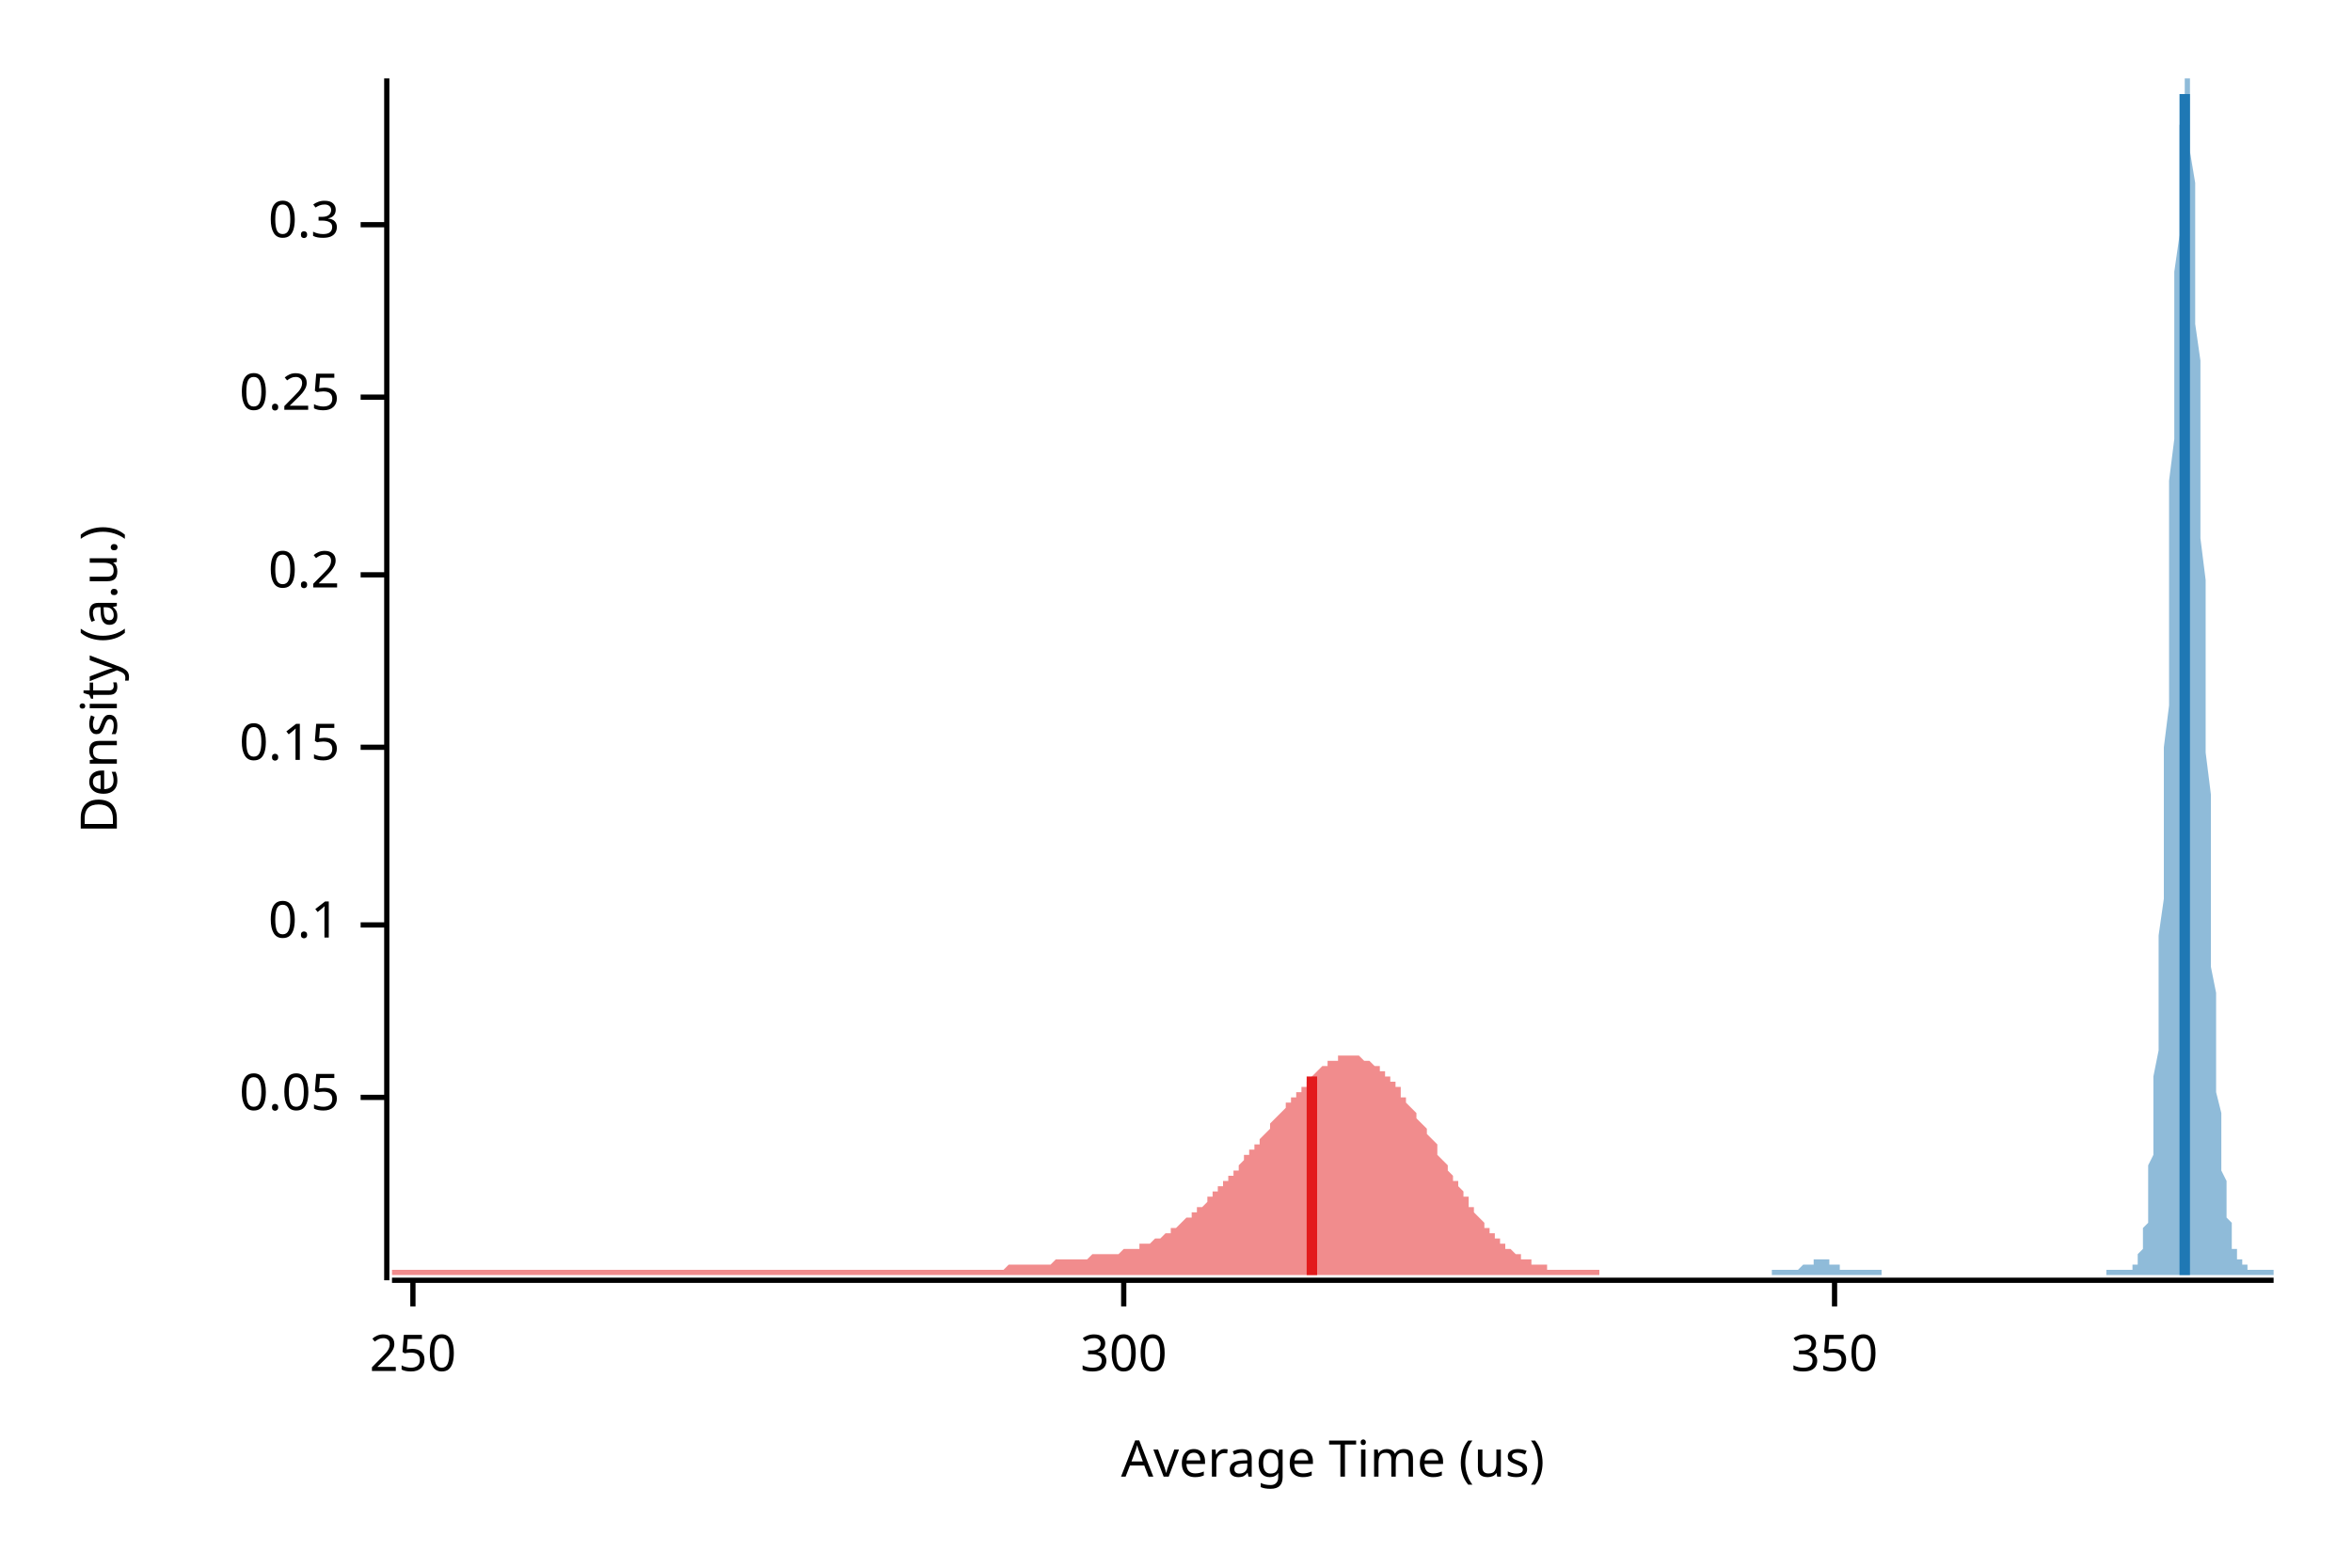
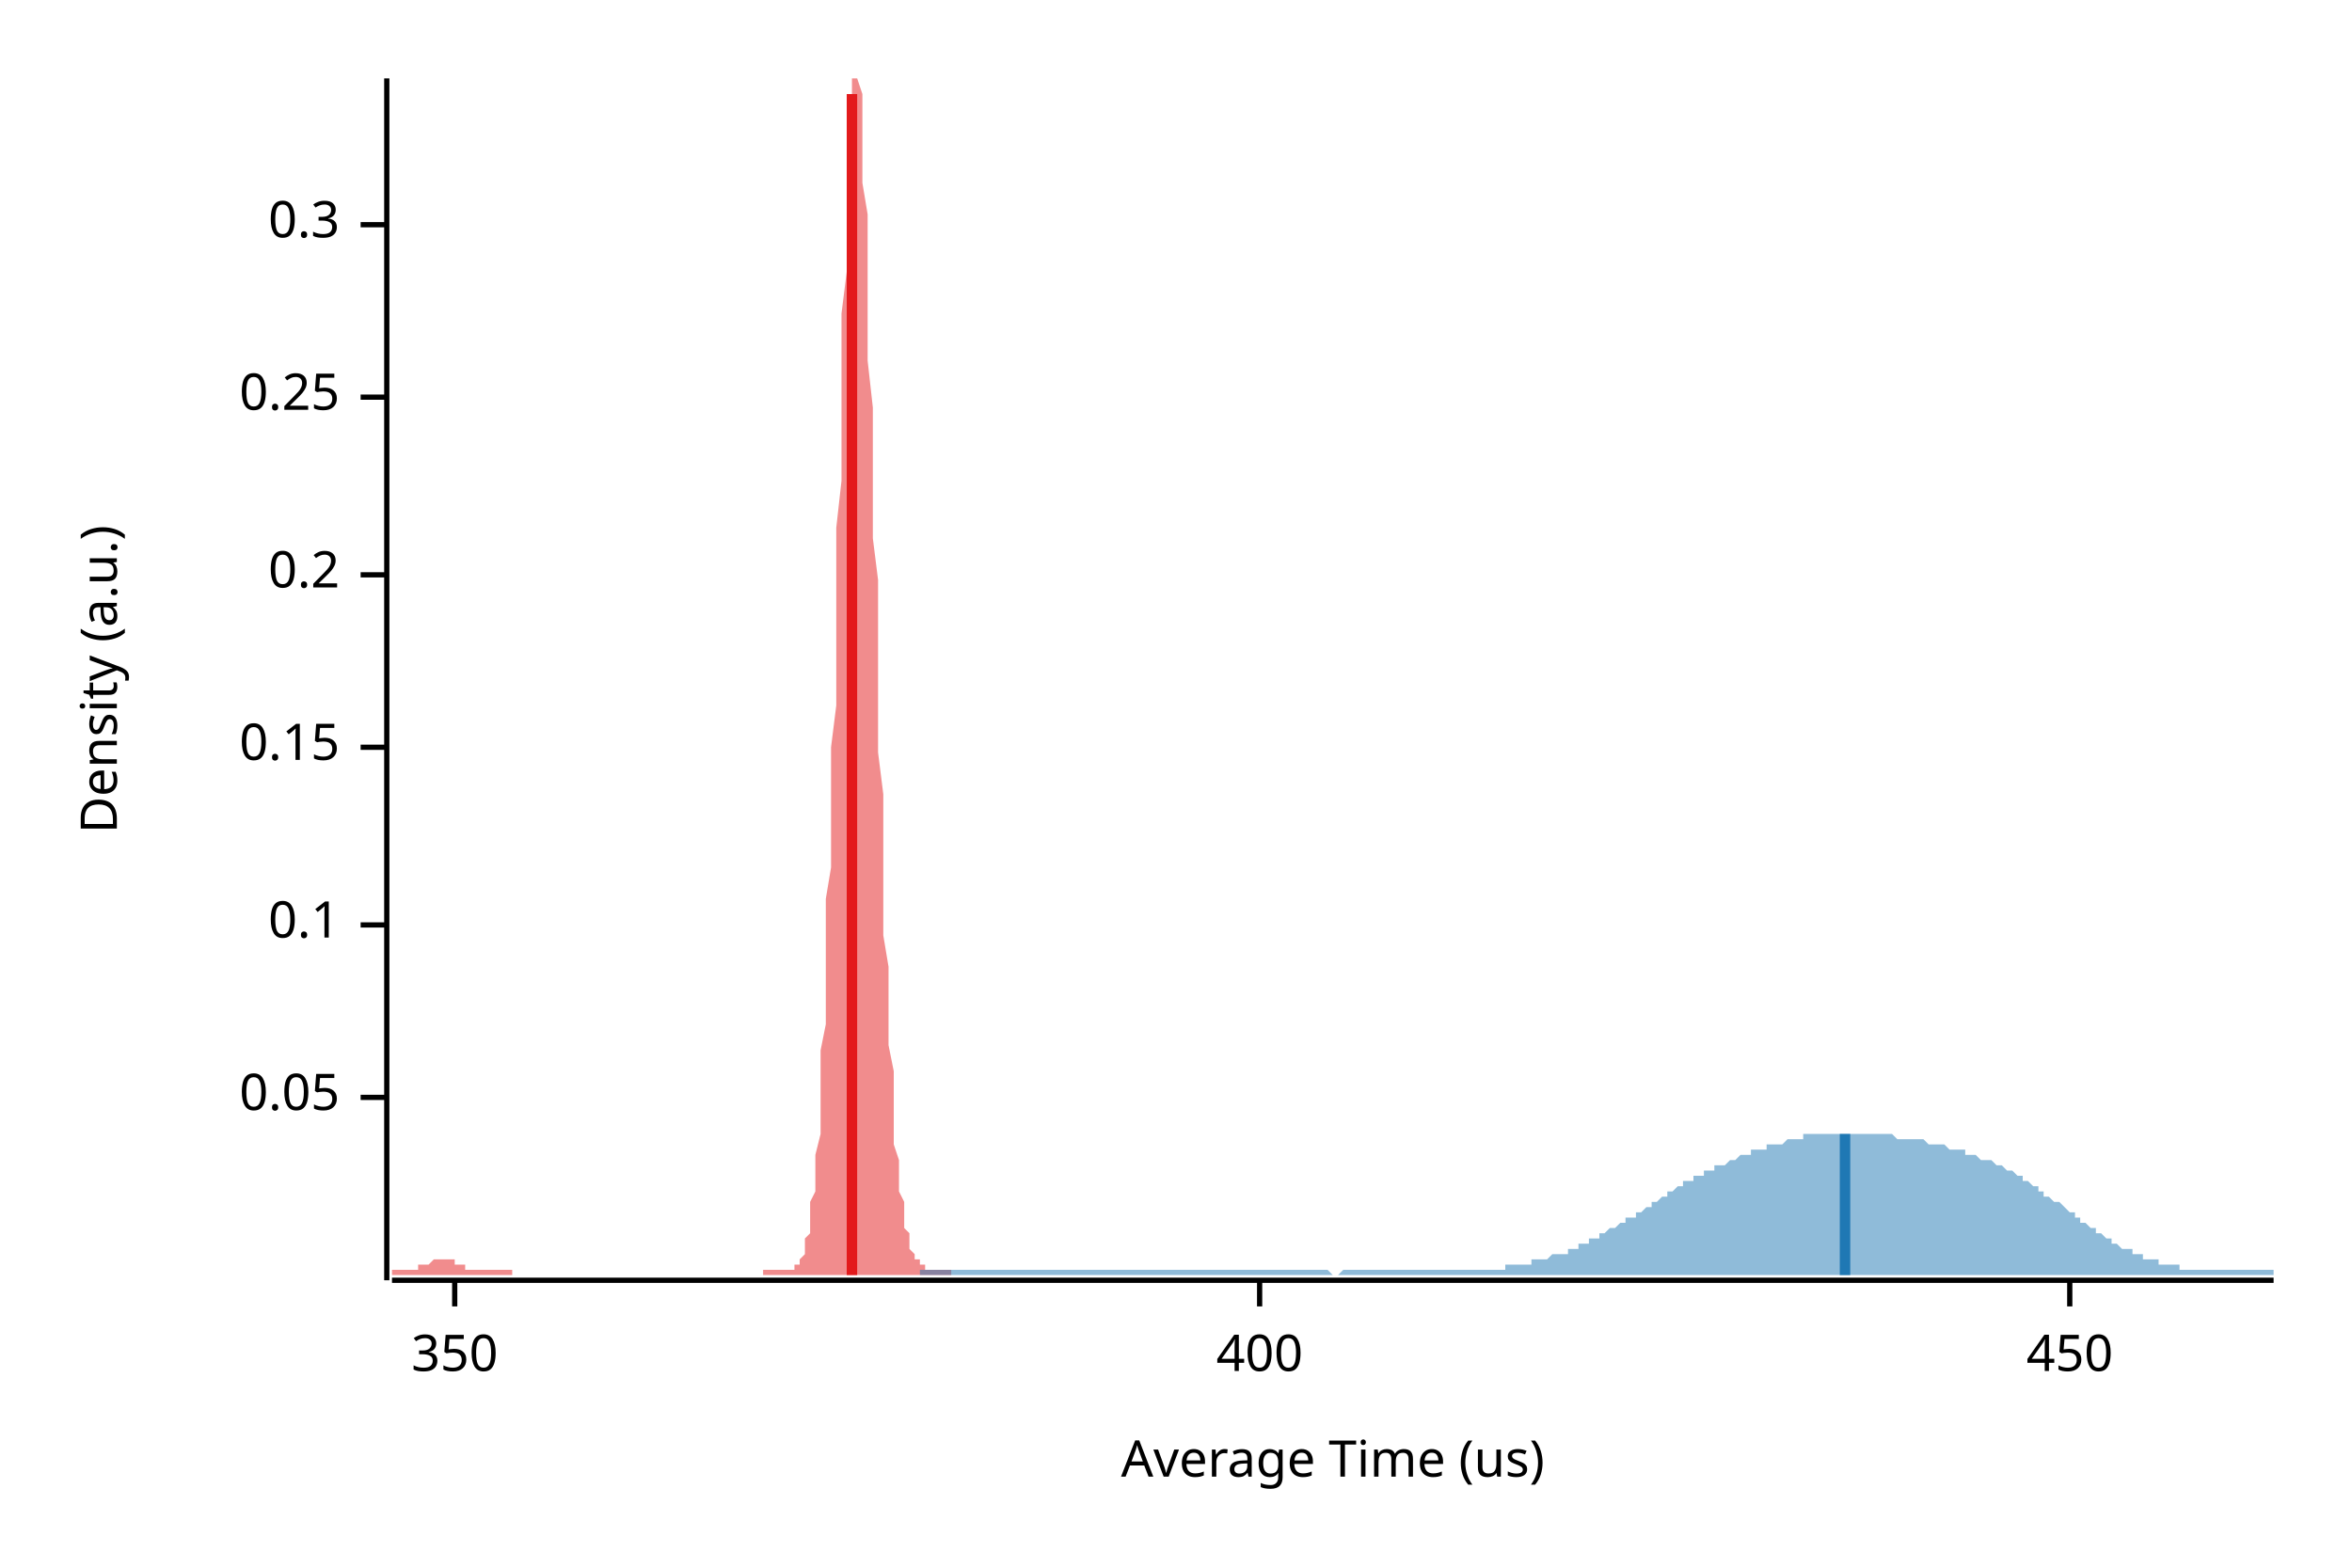
<svg xmlns="http://www.w3.org/2000/svg" width="450" height="300" viewBox="0 0 450 300">
  <text x="15" y="130" dy="0.76em" text-anchor="middle" font-family="sans-serif" font-size="9.677" opacity="1" fill="#000000" transform="rotate(270, 15, 130)">
Density (a.u.)
</text>
  <text x="255" y="285" dy="-0.5ex" text-anchor="middle" font-family="sans-serif" font-size="9.677" opacity="1" fill="#000000">
Average Time (us)
</text>
  <polyline fill="none" opacity="1" stroke="#000000" stroke-width="1" points="74,15 74,245 " />
  <text x="65" y="210" dy="0.5ex" text-anchor="end" font-family="sans-serif" font-size="9.677" opacity="1" fill="#000000">
0.05
</text>
  <polyline fill="none" opacity="1" stroke="#000000" stroke-width="1" points="69,210 74,210 " />
  <text x="65" y="177" dy="0.5ex" text-anchor="end" font-family="sans-serif" font-size="9.677" opacity="1" fill="#000000">
0.1
</text>
  <polyline fill="none" opacity="1" stroke="#000000" stroke-width="1" points="69,177 74,177 " />
  <text x="65" y="143" dy="0.5ex" text-anchor="end" font-family="sans-serif" font-size="9.677" opacity="1" fill="#000000">
0.15
</text>
  <polyline fill="none" opacity="1" stroke="#000000" stroke-width="1" points="69,143 74,143 " />
  <text x="65" y="110" dy="0.5ex" text-anchor="end" font-family="sans-serif" font-size="9.677" opacity="1" fill="#000000">
0.2
</text>
  <polyline fill="none" opacity="1" stroke="#000000" stroke-width="1" points="69,110 74,110 " />
  <text x="65" y="76" dy="0.5ex" text-anchor="end" font-family="sans-serif" font-size="9.677" opacity="1" fill="#000000">
0.25
</text>
  <polyline fill="none" opacity="1" stroke="#000000" stroke-width="1" points="69,76 74,76 " />
  <text x="65" y="43" dy="0.5ex" text-anchor="end" font-family="sans-serif" font-size="9.677" opacity="1" fill="#000000">
0.3
</text>
  <polyline fill="none" opacity="1" stroke="#000000" stroke-width="1" points="69,43 74,43 " />
  <polyline fill="none" opacity="1" stroke="#000000" stroke-width="1" points="75,245 435,245 " />
-   <text x="79" y="255" dy="0.76em" text-anchor="middle" font-family="sans-serif" font-size="9.677" opacity="1" fill="#000000">
- 250
- </text>
-   <polyline fill="none" opacity="1" stroke="#000000" stroke-width="1" points="79,245 79,250 " />
-   <text x="215" y="255" dy="0.76em" text-anchor="middle" font-family="sans-serif" font-size="9.677" opacity="1" fill="#000000">
- 300
- </text>
-   <polyline fill="none" opacity="1" stroke="#000000" stroke-width="1" points="215,245 215,250 " />
-   <text x="351" y="255" dy="0.76em" text-anchor="middle" font-family="sans-serif" font-size="9.677" opacity="1" fill="#000000">
+   <text x="87" y="255" dy="0.76em" text-anchor="middle" font-family="sans-serif" font-size="9.677" opacity="1" fill="#000000">
350
</text>
-   <polyline fill="none" opacity="1" stroke="#000000" stroke-width="1" points="351,245 351,250 " />
-   <polygon opacity="0.5" fill="#E31A1C" points="75,243 75,243 75,243 76,243 76,243 77,243 77,243 78,243 78,243 79,243 79,243 80,243 80,243 81,243 81,243 81,243 82,243 82,243 83,243 83,243 84,243 84,243 85,243 85,243 86,243 86,243 87,243 87,243 87,243 88,243 88,243 89,243 89,243 90,243 90,243 91,243 91,243 92,243 92,243 93,243 93,243 93,243 94,243 94,243 95,243 95,243 96,243 96,243 97,243 97,243 98,243 98,243 99,243 99,243 100,243 100,243 100,243 101,243 101,243 102,243 102,243 103,243 103,243 104,243 104,243 105,243 105,243 106,243 106,243 106,243 107,243 107,243 108,243 108,243 109,243 109,243 110,243 110,243 111,243 111,243 112,243 112,243 112,243 113,243 113,243 114,243 114,243 115,243 115,243 116,243 116,243 117,243 117,243 118,243 118,243 118,243 119,243 119,243 120,243 120,243 121,243 121,243 122,243 122,243 123,243 123,243 124,243 124,243 125,243 125,243 125,243 126,243 126,243 127,243 127,243 128,243 128,243 129,243 129,243 130,243 130,243 131,243 131,243 131,243 132,243 132,243 133,243 133,243 134,243 134,243 135,243 135,243 136,243 136,243 137,243 137,243 137,243 138,243 138,243 139,243 139,243 140,243 140,243 141,243 141,243 142,243 142,243 143,243 143,243 143,243 144,243 144,243 145,243 145,243 146,243 146,243 147,243 147,243 148,243 148,243 149,243 149,243 150,243 150,243 150,243 151,243 151,243 152,243 152,243 153,243 153,243 154,243 154,243 155,243 155,243 156,243 156,243 156,243 157,243 157,243 158,243 158,243 159,243 159,243 160,243 160,243 161,243 161,243 162,243 162,243 162,243 163,243 163,243 164,243 164,243 165,243 165,243 166,243 166,243 167,243 167,243 168,243 168,243 168,243 169,243 169,243 170,243 170,243 171,243 171,243 172,243 172,243 173,243 173,243 174,243 174,243 175,243 175,243 175,243 176,243 176,243 177,243 177,243 178,243 178,243 179,243 179,243 180,243 180,243 181,243 181,243 181,243 182,243 182,243 183,243 183,243 184,243 184,243 185,243 185,243 186,243 186,243 187,243 187,243 187,243 188,243 188,243 189,243 189,243 190,243 190,243 191,243 191,243 192,243 192,243 193,242 193,242 193,242 194,242 194,242 195,242 195,242 196,242 196,242 197,242 197,242 198,242 198,242 199,242 199,242 200,242 200,242 200,242 201,242 201,242 202,241 202,241 203,241 203,241 204,241 204,241 205,241 205,241 206,241 206,241 206,241 207,241 207,241 208,241 208,241 209,240 209,240 210,240 210,240 211,240 211,240 212,240 212,240 212,240 213,240 213,240 214,240 214,240 215,239 215,239 216,239 216,239 217,239 217,239 218,239 218,239 218,238 219,238 219,238 220,238 220,238 221,237 221,237 222,237 222,237 223,236 223,236 224,236 224,235 225,235 225,235 225,235 226,234 226,234 227,233 227,233 228,233 228,232 229,232 229,231 230,231 230,231 231,230 231,230 231,229 232,229 232,228 233,228 233,227 234,227 234,226 235,226 235,225 236,225 236,224 237,224 237,223 237,223 238,222 238,221 239,221 239,220 240,220 240,219 241,219 241,218 242,217 242,217 243,216 243,216 243,215 244,214 244,214 245,213 245,213 246,212 246,211 247,211 247,210 248,210 248,209 249,209 249,208 250,208 250,207 250,207 251,206 251,206 252,205 252,205 253,204 253,204 254,204 254,203 255,203 255,203 256,203 256,203 256,202 257,202 257,202 258,202 258,202 259,202 259,202 260,202 260,202 261,203 261,203 262,203 262,203 262,203 263,204 263,204 264,204 264,205 265,205 265,206 266,206 266,207 267,207 267,208 268,208 268,209 268,210 269,210 269,211 270,212 270,212 271,213 271,214 272,215 272,215 273,216 273,217 274,218 274,218 275,219 275,220 275,221 276,222 276,222 277,223 277,224 278,225 278,226 279,226 279,227 280,228 280,229 281,229 281,230 281,231 282,231 282,232 283,233 283,233 284,234 284,235 285,235 285,236 286,236 286,237 287,237 287,238 287,238 288,238 288,239 289,239 289,239 290,240 290,240 291,240 291,241 292,241 292,241 293,241 293,242 293,242 294,242 294,242 295,242 295,242 296,242 296,243 297,243 297,243 298,243 298,243 299,243 299,243 300,243 300,243 300,243 301,243 301,243 302,243 302,243 303,243 303,243 304,243 304,243 305,243 305,243 306,243 306,244 75,244 " />
-   <polygon opacity="0.5" fill="#1F78B4" points="339,243 340,243 340,243 340,243 340,243 340,243 341,243 341,243 341,243 341,243 341,243 342,243 342,243 342,243 342,243 342,243 343,243 343,243 343,243 343,243 343,243 343,243 344,243 344,243 344,243 344,243 344,243 345,242 345,242 345,242 345,242 345,242 346,242 346,242 346,242 346,242 346,242 347,242 347,241 347,241 347,241 347,241 347,241 348,241 348,241 348,241 348,241 348,241 349,241 349,241 349,241 349,241 349,241 350,241 350,241 350,241 350,241 350,242 351,242 351,242 351,242 351,242 351,242 351,242 352,242 352,242 352,242 352,242 352,243 353,243 353,243 353,243 353,243 353,243 354,243 354,243 354,243 354,243 354,243 355,243 355,243 355,243 355,243 355,243 355,243 356,243 356,243 356,243 356,243 356,243 357,243 357,243 357,243 357,243 357,243 358,243 358,243 358,243 358,243 358,243 359,243 359,243 359,243 359,243 359,243 359,243 360,243 360,243 360,243 360,244 360,244 361,244 361,244 361,244 361,244 361,244 362,244 362,244 362,244 362,244 362,244 363,244 363,244 363,244 363,244 363,244 363,244 364,244 364,244 364,244 364,244 364,244 365,244 365,244 365,244 365,244 365,244 366,244 366,244 366,244 366,244 366,244 367,244 367,244 367,244 367,244 367,244 367,244 368,244 368,244 368,244 368,244 368,244 369,244 369,244 369,244 369,244 369,244 370,244 370,244 370,244 370,244 370,244 371,244 371,244 371,244 371,244 371,244 371,244 372,244 372,244 372,244 372,244 372,244 373,244 373,244 373,244 373,244 373,244 374,244 374,244 374,244 374,244 374,244 375,244 375,244 375,244 375,244 375,244 375,244 376,244 376,244 376,244 376,244 376,244 377,244 377,244 377,244 377,244 377,244 378,244 378,244 378,244 378,244 378,244 379,244 379,244 379,244 379,244 379,244 379,244 380,244 380,244 380,244 380,244 380,244 381,244 381,244 381,244 381,244 381,244 382,244 382,244 382,244 382,244 382,244 383,244 383,244 383,244 383,244 383,244 383,244 384,244 384,244 384,244 384,244 384,244 385,244 385,244 385,244 385,244 385,244 386,244 386,244 386,244 386,244 386,244 387,244 387,244 387,244 387,244 387,244 387,244 388,244 388,244 388,244 388,244 388,244 389,244 389,244 389,244 389,244 389,244 390,244 390,244 390,244 390,244 390,244 391,244 391,244 391,244 391,244 391,244 391,244 392,244 392,244 392,244 392,244 392,244 393,244 393,244 393,244 393,244 393,244 394,244 394,244 394,244 394,244 394,244 395,244 395,244 395,244 395,244 395,244 395,244 396,244 396,244 396,244 396,244 396,244 397,244 397,244 397,244 397,244 397,244 398,244 398,244 398,244 398,244 398,244 399,244 399,244 399,244 399,244 399,244 399,244 400,244 400,244 400,244 400,244 400,244 401,244 401,244 401,244 401,244 401,244 402,244 402,244 402,244 402,244 402,244 403,244 403,244 403,243 403,243 403,243 403,243 404,243 404,243 404,243 404,243 404,243 405,243 405,243 405,243 405,243 405,243 406,243 406,243 406,243 406,243 406,243 407,243 407,243 407,243 407,243 407,243 407,243 408,243 408,243 408,243 408,242 408,242 409,242 409,241 409,241 409,240 409,240 410,239 410,238 410,237 410,236 410,235 411,234 411,232 411,230 411,228 411,226 411,223 412,221 412,217 412,214 412,210 412,206 413,201 413,196 413,191 413,185 413,179 414,172 414,166 414,158 414,151 414,143 415,135 415,127 415,118 415,110 415,101 415,92 416,84 416,76 416,68 416,60 416,52 417,45 417,39 417,33 417,28 417,24 418,20 418,17 418,15 418,15 418,15 419,15 419,15 419,18 419,21 419,25 419,29 420,35 420,41 420,47 420,54 420,62 421,69 421,78 421,86 421,94 421,103 422,111 422,120 422,128 422,136 422,144 423,152 423,159 423,166 423,173 423,179 423,185 424,190 424,196 424,200 424,205 424,209 425,213 425,216 425,219 425,222 425,224 426,226 426,228 426,230 426,232 426,233 427,234 427,235 427,236 427,237 427,238 427,239 428,239 428,240 428,240 428,240 428,241 429,241 429,241 429,242 429,242 429,242 430,242 430,242 430,242 430,243 430,243 431,243 431,243 431,243 431,243 431,243 431,243 432,243 432,243 432,243 432,243 432,243 433,243 433,243 433,243 433,243 433,243 434,243 434,243 434,243 434,243 434,243 435,243 435,244 339,244 " />
-   <polyline fill="none" opacity="1" stroke="#E31A1C" stroke-width="2" points="251,244 251,206 " />
-   <polyline fill="none" opacity="1" stroke="#1F78B4" stroke-width="2" points="418,244 418,18 " />
+   <polyline fill="none" opacity="1" stroke="#000000" stroke-width="1" points="87,245 87,250 " />
+   <text x="241" y="255" dy="0.76em" text-anchor="middle" font-family="sans-serif" font-size="9.677" opacity="1" fill="#000000">
+ 400
+ </text>
+   <polyline fill="none" opacity="1" stroke="#000000" stroke-width="1" points="241,245 241,250 " />
+   <text x="396" y="255" dy="0.76em" text-anchor="middle" font-family="sans-serif" font-size="9.677" opacity="1" fill="#000000">
+ 450
+ </text>
+   <polyline fill="none" opacity="1" stroke="#000000" stroke-width="1" points="396,245 396,250 " />
+   <polygon opacity="0.5" fill="#E31A1C" points="75,243 75,243 75,243 75,243 75,243 76,243 76,243 76,243 76,243 76,243 77,243 77,243 77,243 77,243 78,243 78,243 78,243 78,243 78,243 79,243 79,243 79,243 79,243 79,243 80,243 80,243 80,243 80,242 81,242 81,242 81,242 81,242 81,242 82,242 82,242 82,242 82,242 82,242 83,241 83,241 83,241 83,241 84,241 84,241 84,241 84,241 84,241 85,241 85,241 85,241 85,241 86,241 86,241 86,241 86,241 86,241 87,241 87,242 87,242 87,242 87,242 88,242 88,242 88,242 88,242 89,242 89,242 89,242 89,243 89,243 90,243 90,243 90,243 90,243 90,243 91,243 91,243 91,243 91,243 92,243 92,243 92,243 92,243 92,243 93,243 93,243 93,243 93,243 93,243 94,243 94,243 94,243 94,243 95,243 95,243 95,243 95,243 95,243 96,243 96,243 96,243 96,243 97,243 97,243 97,243 97,243 97,243 98,243 98,243 98,244 98,244 98,244 99,244 99,244 99,244 99,244 100,244 100,244 100,244 100,244 100,244 101,244 101,244 101,244 101,244 101,244 102,244 102,244 102,244 102,244 103,244 103,244 103,244 103,244 103,244 104,244 104,244 104,244 104,244 105,244 105,244 105,244 105,244 105,244 106,244 106,244 106,244 106,244 106,244 107,244 107,244 107,244 107,244 108,244 108,244 108,244 108,244 108,244 109,244 109,244 109,244 109,244 109,244 110,244 110,244 110,244 110,244 111,244 111,244 111,244 111,244 111,244 112,244 112,244 112,244 112,244 112,244 113,244 113,244 113,244 113,244 114,244 114,244 114,244 114,244 114,244 115,244 115,244 115,244 115,244 116,244 116,244 116,244 116,244 116,244 117,244 117,244 117,244 117,244 117,244 118,244 118,244 118,244 118,244 119,244 119,244 119,244 119,244 119,244 120,244 120,244 120,244 120,244 120,244 121,244 121,244 121,244 121,244 122,244 122,244 122,244 122,244 122,244 123,244 123,244 123,244 123,244 124,244 124,244 124,244 124,244 124,244 125,244 125,244 125,244 125,244 125,244 126,244 126,244 126,244 126,244 127,244 127,244 127,244 127,244 127,244 128,244 128,244 128,244 128,244 128,244 129,244 129,244 129,244 129,244 130,244 130,244 130,244 130,244 130,244 131,244 131,244 131,244 131,244 131,244 132,244 132,244 132,244 132,244 133,244 133,244 133,244 133,244 133,244 134,244 134,244 134,244 134,244 135,244 135,244 135,244 135,244 135,244 136,244 136,244 136,244 136,244 136,244 137,244 137,244 137,244 137,244 138,244 138,244 138,244 138,244 138,244 139,244 139,244 139,244 139,244 139,244 140,244 140,244 140,244 140,244 141,244 141,244 141,244 141,244 141,244 142,244 142,244 142,244 142,244 143,244 143,244 143,244 143,244 143,244 144,244 144,244 144,244 144,244 144,244 145,244 145,244 145,244 145,244 146,244 146,244 146,244 146,244 146,243 147,243 147,243 147,243 147,243 147,243 148,243 148,243 148,243 148,243 149,243 149,243 149,243 149,243 149,243 150,243 150,243 150,243 150,243 150,243 151,243 151,243 151,243 151,243 152,243 152,243 152,243 152,243 152,242 153,242 153,242 153,241 153,241 154,240 154,240 154,239 154,238 154,237 155,236 155,235 155,234 155,232 155,230 156,228 156,226 156,223 156,221 157,217 157,214 157,210 157,206 157,201 158,196 158,191 158,185 158,179 158,172 159,166 159,158 159,151 159,143 160,135 160,127 160,118 160,110 160,101 161,92 161,84 161,76 161,68 161,60 162,52 162,45 162,39 162,33 163,28 163,24 163,20 163,17 163,15 164,15 164,15 164,15 164,15 165,18 165,21 165,25 165,29 165,35 166,41 166,47 166,54 166,62 166,69 167,78 167,86 167,94 167,103 168,111 168,120 168,128 168,136 168,144 169,152 169,159 169,166 169,173 169,179 170,185 170,190 170,196 170,200 171,205 171,209 171,213 171,216 171,219 172,222 172,224 172,226 172,228 173,230 173,232 173,233 173,234 173,235 174,236 174,237 174,238 174,239 174,239 175,240 175,240 175,240 175,241 176,241 176,241 176,242 176,242 176,242 177,242 177,242 177,242 177,243 177,243 178,243 178,243 178,243 178,243 179,243 179,243 179,243 179,243 179,243 180,243 180,243 180,243 180,243 180,243 181,243 181,243 181,243 181,243 182,243 182,243 182,243 182,243 182,244 75,244 " />
+   <polygon opacity="0.5" fill="#1F78B4" points="176,243 176,243 177,243 177,243 178,243 178,243 179,243 179,243 180,243 180,243 181,243 181,243 182,243 182,243 183,243 183,243 184,243 184,243 185,243 185,243 186,243 186,243 187,243 187,243 188,243 188,243 189,243 190,243 190,243 191,243 191,243 192,243 192,243 193,243 193,243 194,243 194,243 195,243 195,243 196,243 196,243 197,243 197,243 198,243 198,243 199,243 199,243 200,243 200,243 201,243 201,243 202,243 202,243 203,243 204,243 204,243 205,243 205,243 206,243 206,243 207,243 207,243 208,243 208,243 209,243 209,243 210,243 210,243 211,243 211,243 212,243 212,243 213,243 213,243 214,243 214,243 215,243 215,243 216,243 217,243 217,243 218,243 218,243 219,243 219,243 220,243 220,243 221,243 221,243 222,243 222,243 223,243 223,243 224,243 224,243 225,243 225,243 226,243 226,243 227,243 227,243 228,243 228,243 229,243 229,243 230,243 231,243 231,243 232,243 232,243 233,243 233,243 234,243 234,243 235,243 235,243 236,243 236,243 237,243 237,243 238,243 238,243 239,243 239,243 240,243 240,243 241,243 241,243 242,243 242,243 243,243 243,243 244,243 245,243 245,243 246,243 246,243 247,243 247,243 248,243 248,243 249,243 249,243 250,243 250,243 251,243 251,243 252,243 252,243 253,243 253,243 254,243 254,243 255,244 255,244 256,244 256,244 257,243 258,243 258,243 259,243 259,243 260,243 260,243 261,243 261,243 262,243 262,243 263,243 263,243 264,243 264,243 265,243 265,243 266,243 266,243 267,243 267,243 268,243 268,243 269,243 269,243 270,243 270,243 271,243 272,243 272,243 273,243 273,243 274,243 274,243 275,243 275,243 276,243 276,243 277,243 277,243 278,243 278,243 279,243 279,243 280,243 280,243 281,243 281,243 282,243 282,243 283,243 283,243 284,243 285,243 285,243 286,243 286,243 287,243 287,243 288,243 288,242 289,242 289,242 290,242 290,242 291,242 291,242 292,242 292,242 293,242 293,241 294,241 294,241 295,241 295,241 296,241 296,241 297,240 297,240 298,240 299,240 299,240 300,240 300,239 301,239 301,239 302,239 302,238 303,238 303,238 304,238 304,237 305,237 305,237 306,237 306,236 307,236 307,236 308,235 308,235 309,235 309,235 310,234 310,234 311,234 311,233 312,233 313,233 313,232 314,232 314,232 315,231 315,231 316,231 316,230 317,230 317,230 318,229 318,229 319,229 319,228 320,228 320,228 321,227 321,227 322,227 322,226 323,226 323,226 324,226 324,225 325,225 326,225 326,224 327,224 327,224 328,224 328,223 329,223 329,223 330,223 330,223 331,222 331,222 332,222 332,222 333,221 333,221 334,221 334,221 335,221 335,220 336,220 336,220 337,220 337,220 338,220 338,219 339,219 340,219 340,219 341,219 341,219 342,218 342,218 343,218 343,218 344,218 344,218 345,218 345,217 346,217 346,217 347,217 347,217 348,217 348,217 349,217 349,217 350,217 350,217 351,217 351,217 352,217 352,217 353,217 354,217 354,217 355,217 355,217 356,217 356,217 357,217 357,217 358,217 358,217 359,217 359,217 360,217 360,217 361,217 361,217 362,217 362,217 363,218 363,218 364,218 364,218 365,218 365,218 366,218 367,218 367,218 368,218 368,218 369,219 369,219 370,219 370,219 371,219 371,219 372,219 372,219 373,220 373,220 374,220 374,220 375,220 375,220 376,220 376,221 377,221 377,221 378,221 378,221 379,222 379,222 380,222 381,222 381,222 382,223 382,223 383,223 383,223 384,224 384,224 385,224 385,224 386,225 386,225 387,225 387,226 388,226 388,226 389,227 389,227 390,227 390,228 391,228 391,229 392,229 392,229 393,230 393,230 394,230 395,231 395,231 396,232 396,232 397,232 397,233 398,233 398,234 399,234 399,234 400,235 400,235 401,235 401,236 402,236 402,236 403,237 403,237 404,237 404,238 405,238 405,238 406,239 406,239 407,239 408,239 408,240 409,240 409,240 410,240 410,241 411,241 411,241 412,241 412,241 413,241 413,242 414,242 414,242 415,242 415,242 416,242 416,242 417,242 417,243 418,243 418,243 419,243 419,243 420,243 420,243 421,243 422,243 422,243 423,243 423,243 424,243 424,243 425,243 425,243 426,243 426,243 427,243 427,243 428,243 428,243 429,243 429,243 430,243 430,243 431,243 431,243 432,243 432,243 433,243 433,243 434,243 435,243 435,244 176,244 " />
+   <polyline fill="none" opacity="1" stroke="#E31A1C" stroke-width="2" points="163,244 163,18 " />
+   <polyline fill="none" opacity="1" stroke="#1F78B4" stroke-width="2" points="353,244 353,217 " />
</svg>
